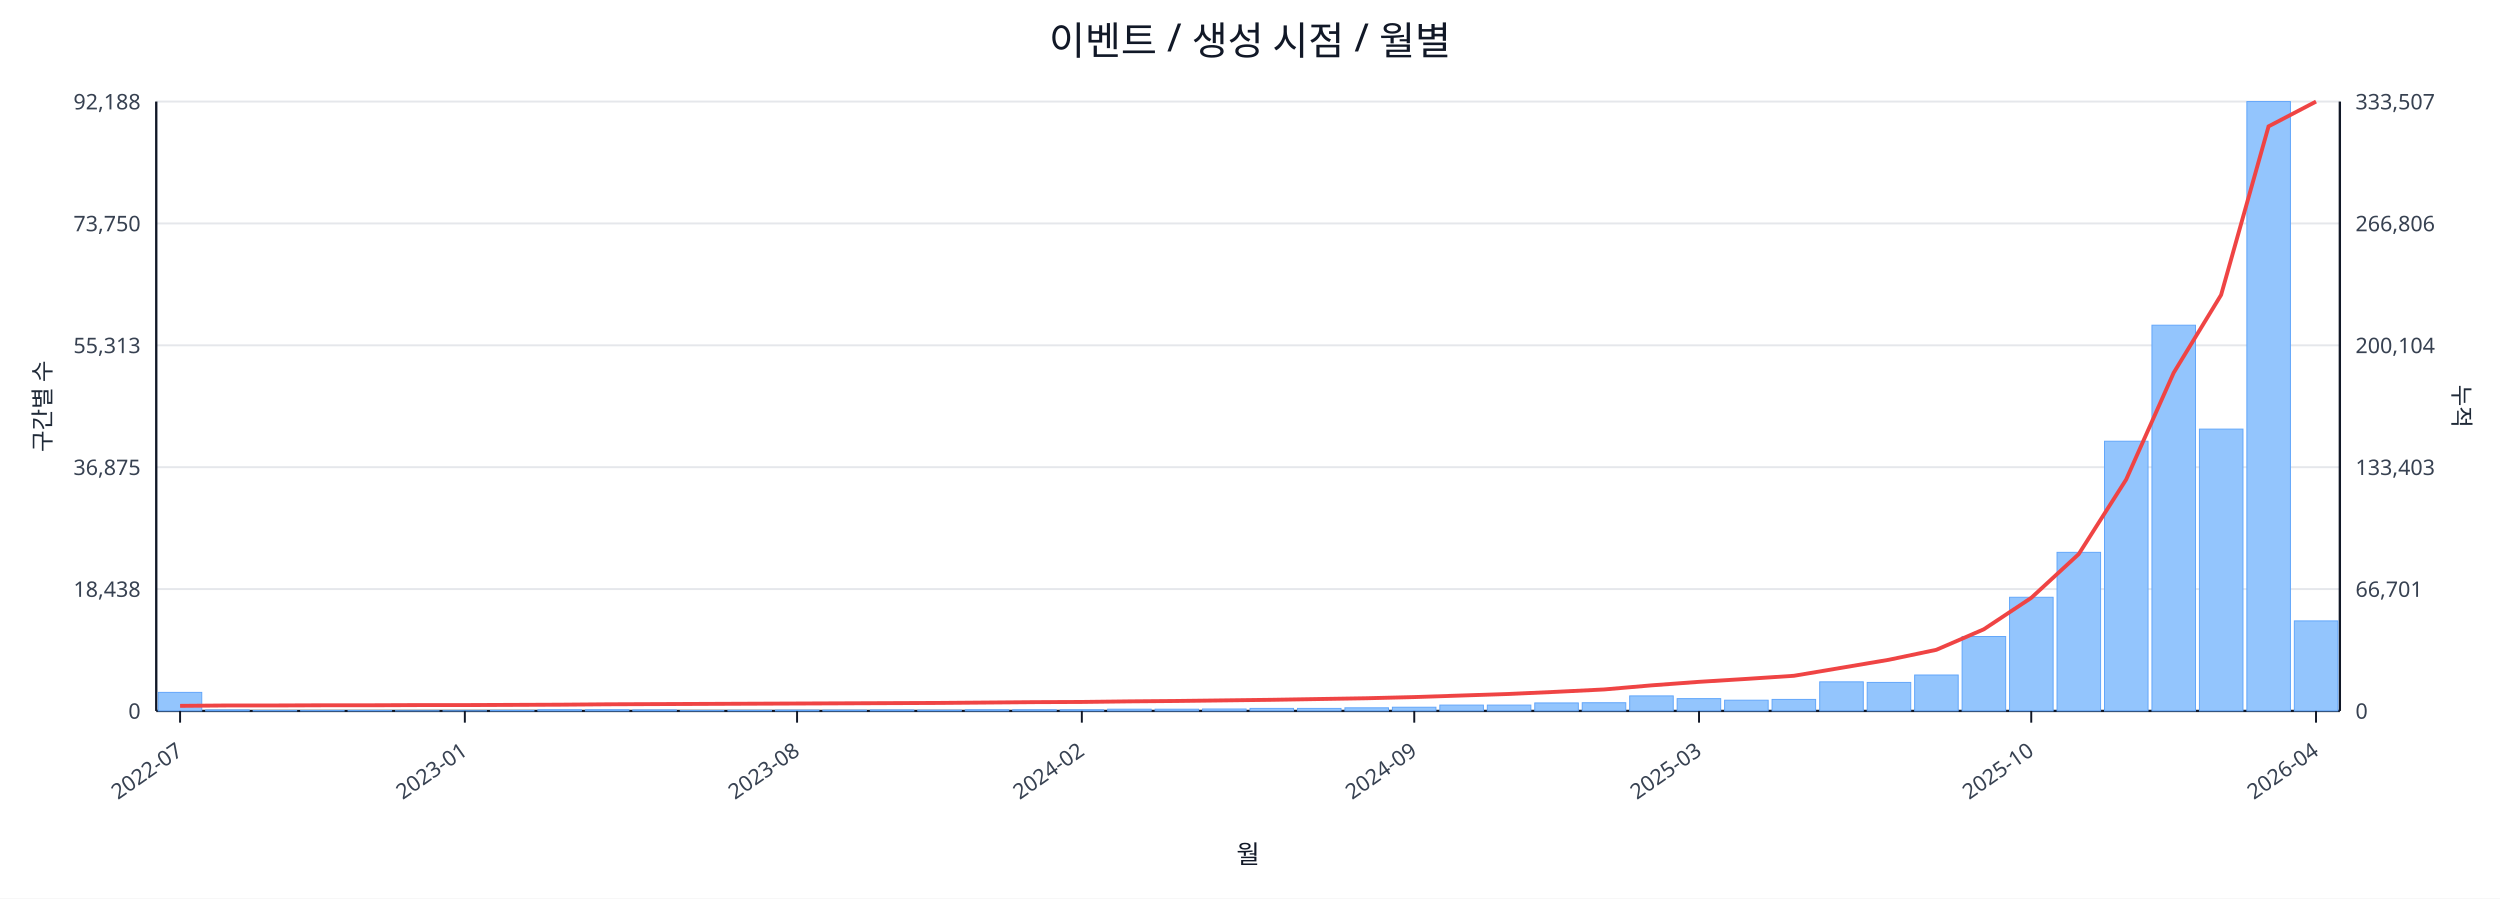
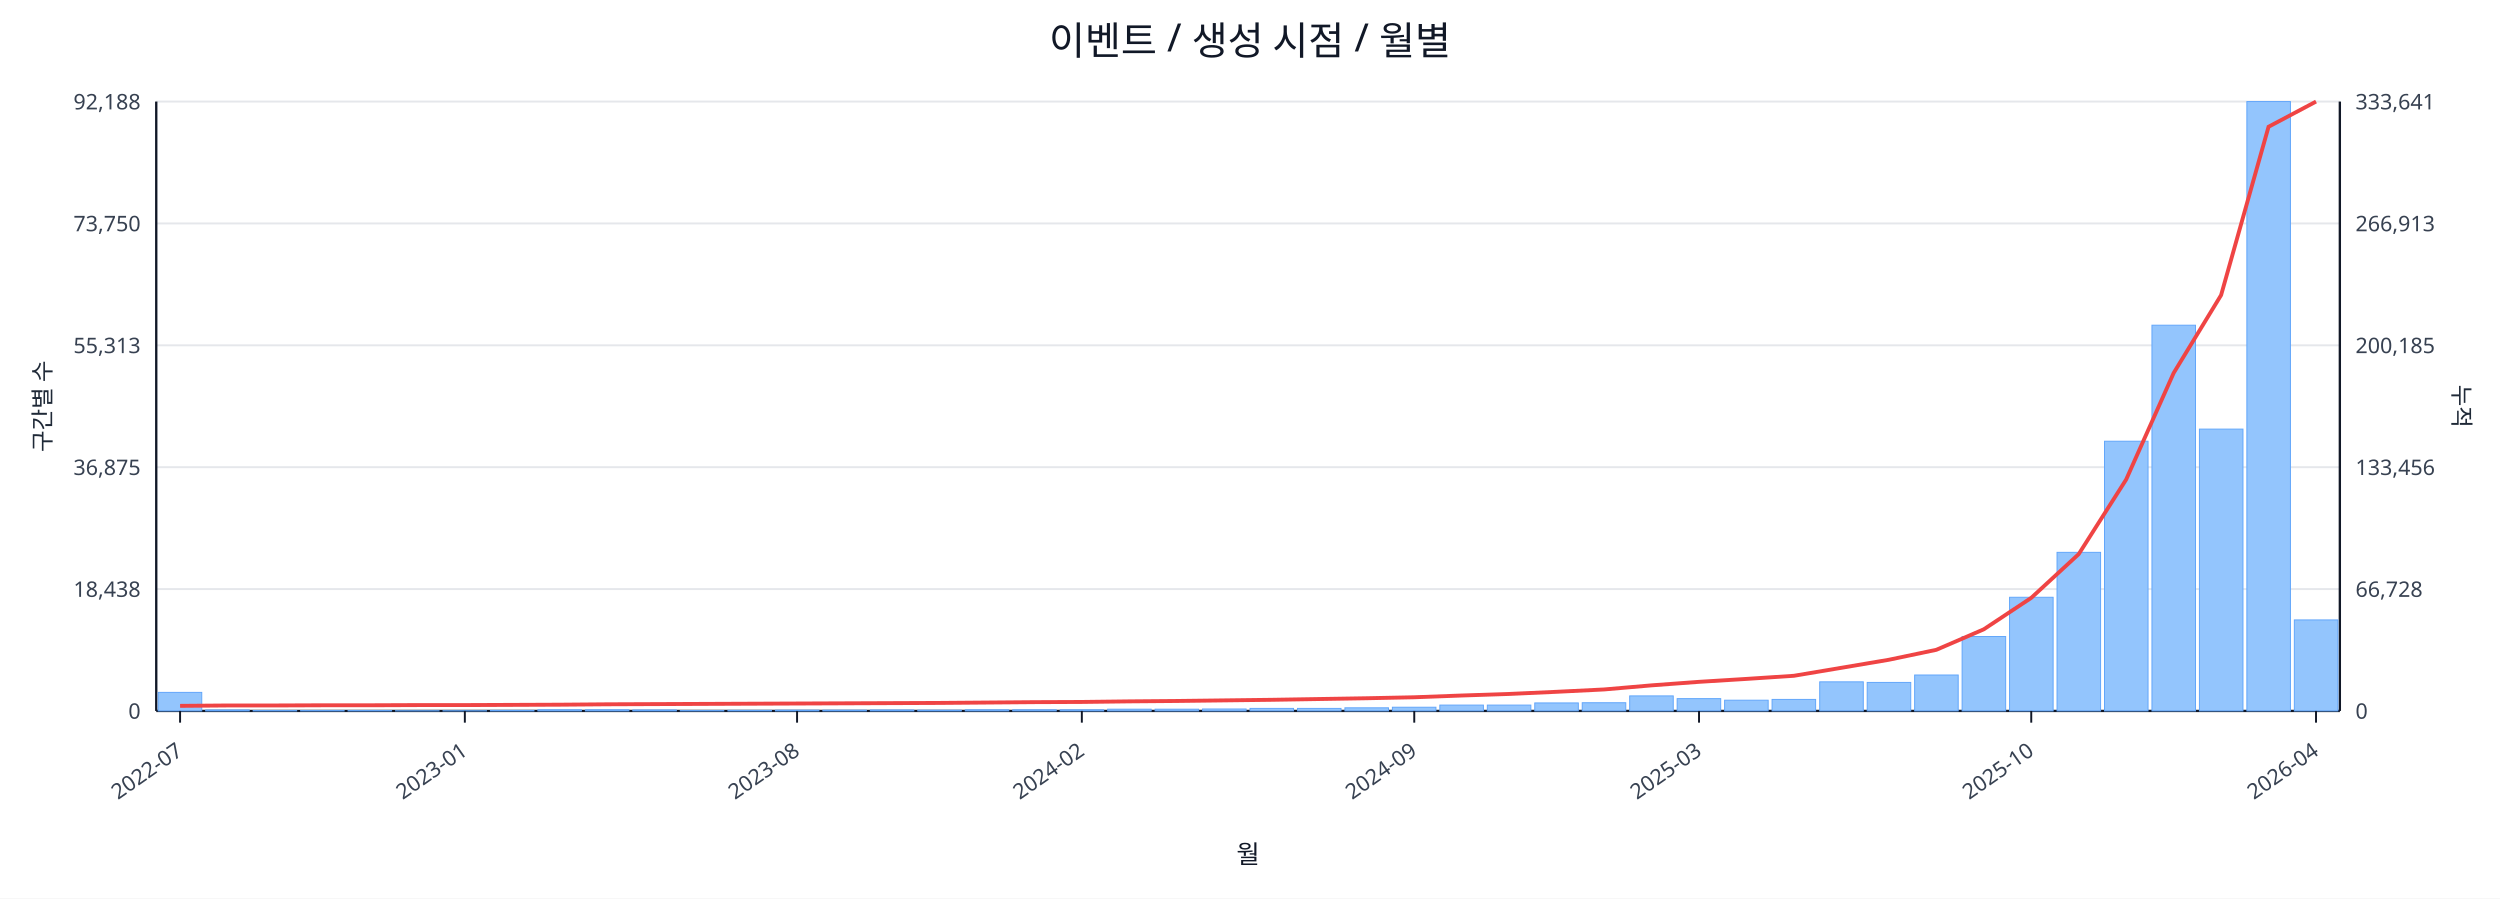
<svg xmlns="http://www.w3.org/2000/svg" width="1280" height="460" viewBox="0 0 1280 460">
  <rect x="0" y="0" width="100%" height="100%" fill="#ffffff" />
  <text x="640.0" y="28" font-size="20" text-anchor="middle" font-family="sans-serif" fill="#111827">이벤트 / 생성 시점 / 월별</text>
  <line x1="80.0" y1="52.0" x2="1198.0" y2="52.0" stroke="#e5e7eb" stroke-width="1" />
  <text x="72.0" y="56.0" font-size="11" text-anchor="end" font-family="sans-serif" fill="#374151">92,188</text>
-   <text x="1206.0" y="56.0" font-size="11" text-anchor="start" font-family="sans-serif" fill="#374151">333,507</text>
+   <text x="1206.0" y="56.0" font-size="11" text-anchor="start" font-family="sans-serif" fill="#374151">333,641</text>
  <line x1="80.0" y1="114.4" x2="1198.0" y2="114.4" stroke="#e5e7eb" stroke-width="1" />
  <text x="72.0" y="118.4" font-size="11" text-anchor="end" font-family="sans-serif" fill="#374151">73,750</text>
-   <text x="1206.0" y="118.4" font-size="11" text-anchor="start" font-family="sans-serif" fill="#374151">266,806</text>
+   <text x="1206.0" y="118.4" font-size="11" text-anchor="start" font-family="sans-serif" fill="#374151">266,913</text>
  <line x1="80.0" y1="176.8" x2="1198.0" y2="176.8" stroke="#e5e7eb" stroke-width="1" />
  <text x="72.0" y="180.8" font-size="11" text-anchor="end" font-family="sans-serif" fill="#374151">55,313</text>
-   <text x="1206.0" y="180.8" font-size="11" text-anchor="start" font-family="sans-serif" fill="#374151">200,104</text>
+   <text x="1206.0" y="180.8" font-size="11" text-anchor="start" font-family="sans-serif" fill="#374151">200,185</text>
  <line x1="80.0" y1="239.2" x2="1198.0" y2="239.2" stroke="#e5e7eb" stroke-width="1" />
  <text x="72.0" y="243.2" font-size="11" text-anchor="end" font-family="sans-serif" fill="#374151">36,875</text>
-   <text x="1206.0" y="243.2" font-size="11" text-anchor="start" font-family="sans-serif" fill="#374151">133,403</text>
+   <text x="1206.0" y="243.2" font-size="11" text-anchor="start" font-family="sans-serif" fill="#374151">133,456</text>
  <line x1="80.0" y1="301.6" x2="1198.0" y2="301.6" stroke="#e5e7eb" stroke-width="1" />
  <text x="72.0" y="305.6" font-size="11" text-anchor="end" font-family="sans-serif" fill="#374151">18,438</text>
-   <text x="1206.0" y="305.6" font-size="11" text-anchor="start" font-family="sans-serif" fill="#374151">66,701</text>
+   <text x="1206.0" y="305.6" font-size="11" text-anchor="start" font-family="sans-serif" fill="#374151">66,728</text>
  <line x1="80.0" y1="364.0" x2="1198.0" y2="364.0" stroke="#e5e7eb" stroke-width="1" />
  <text x="72.0" y="368.0" font-size="11" text-anchor="end" font-family="sans-serif" fill="#374151">0</text>
  <text x="1206.0" y="368.0" font-size="11" text-anchor="start" font-family="sans-serif" fill="#374151">0</text>
  <line x1="80.0" y1="364.0" x2="1198.0" y2="364.0" stroke="#111827" stroke-width="1.2" />
  <line x1="80.0" y1="52.0" x2="80.0" y2="364.0" stroke="#111827" stroke-width="1.2" />
  <line x1="1198.0" y1="52.0" x2="1198.0" y2="364.0" stroke="#111827" stroke-width="1.2" />
  <rect x="81.0" y="354.5" width="22.3" height="9.5" fill="#93c5fd" stroke="#60a5fa" stroke-width="0.5" />
  <rect x="105.3" y="363.5" width="22.3" height="0.5" fill="#93c5fd" stroke="#60a5fa" stroke-width="0.5" />
  <rect x="129.6" y="363.8" width="22.3" height="0.2" fill="#93c5fd" stroke="#60a5fa" stroke-width="0.5" />
  <rect x="153.9" y="363.8" width="22.3" height="0.2" fill="#93c5fd" stroke="#60a5fa" stroke-width="0.5" />
  <rect x="178.2" y="363.8" width="22.3" height="0.2" fill="#93c5fd" stroke="#60a5fa" stroke-width="0.5" />
  <rect x="202.5" y="363.9" width="22.3" height="0.1" fill="#93c5fd" stroke="#60a5fa" stroke-width="0.5" />
  <rect x="226.8" y="363.9" width="22.3" height="0.1" fill="#93c5fd" stroke="#60a5fa" stroke-width="0.5" />
  <rect x="251.1" y="363.7" width="22.3" height="0.3" fill="#93c5fd" stroke="#60a5fa" stroke-width="0.5" />
  <rect x="275.4" y="363.4" width="22.3" height="0.6" fill="#93c5fd" stroke="#60a5fa" stroke-width="0.5" />
  <rect x="299.7" y="363.4" width="22.3" height="0.6" fill="#93c5fd" stroke="#60a5fa" stroke-width="0.5" />
  <rect x="324.0" y="363.5" width="22.3" height="0.5" fill="#93c5fd" stroke="#60a5fa" stroke-width="0.5" />
  <rect x="348.3" y="363.8" width="22.3" height="0.2" fill="#93c5fd" stroke="#60a5fa" stroke-width="0.5" />
  <rect x="372.7" y="363.7" width="22.3" height="0.3" fill="#93c5fd" stroke="#60a5fa" stroke-width="0.5" />
  <rect x="397.0" y="363.6" width="22.3" height="0.4" fill="#93c5fd" stroke="#60a5fa" stroke-width="0.5" />
  <rect x="421.3" y="363.6" width="22.3" height="0.4" fill="#93c5fd" stroke="#60a5fa" stroke-width="0.5" />
  <rect x="445.6" y="363.5" width="22.3" height="0.5" fill="#93c5fd" stroke="#60a5fa" stroke-width="0.5" />
  <rect x="469.9" y="363.6" width="22.3" height="0.4" fill="#93c5fd" stroke="#60a5fa" stroke-width="0.5" />
  <rect x="494.2" y="363.4" width="22.3" height="0.6" fill="#93c5fd" stroke="#60a5fa" stroke-width="0.5" />
  <rect x="518.5" y="363.4" width="22.3" height="0.6" fill="#93c5fd" stroke="#60a5fa" stroke-width="0.5" />
  <rect x="542.8" y="363.4" width="22.3" height="0.6" fill="#93c5fd" stroke="#60a5fa" stroke-width="0.5" />
  <rect x="567.1" y="363.1" width="22.3" height="0.9" fill="#93c5fd" stroke="#60a5fa" stroke-width="0.5" />
  <rect x="591.4" y="363.1" width="22.3" height="0.9" fill="#93c5fd" stroke="#60a5fa" stroke-width="0.5" />
  <rect x="615.7" y="363.0" width="22.3" height="1.0" fill="#93c5fd" stroke="#60a5fa" stroke-width="0.5" />
  <rect x="640.0" y="362.7" width="22.3" height="1.3" fill="#93c5fd" stroke="#60a5fa" stroke-width="0.5" />
  <rect x="664.3" y="362.7" width="22.3" height="1.3" fill="#93c5fd" stroke="#60a5fa" stroke-width="0.5" />
  <rect x="688.6" y="362.4" width="22.3" height="1.6" fill="#93c5fd" stroke="#60a5fa" stroke-width="0.5" />
  <rect x="712.9" y="362.1" width="22.3" height="1.9" fill="#93c5fd" stroke="#60a5fa" stroke-width="0.5" />
  <rect x="737.2" y="361.0" width="22.3" height="3.0" fill="#93c5fd" stroke="#60a5fa" stroke-width="0.5" />
  <rect x="761.5" y="361.0" width="22.3" height="3.0" fill="#93c5fd" stroke="#60a5fa" stroke-width="0.5" />
  <rect x="785.8" y="359.9" width="22.3" height="4.1" fill="#93c5fd" stroke="#60a5fa" stroke-width="0.5" />
  <rect x="810.1" y="359.8" width="22.3" height="4.2" fill="#93c5fd" stroke="#60a5fa" stroke-width="0.5" />
  <rect x="834.4" y="356.3" width="22.3" height="7.7" fill="#93c5fd" stroke="#60a5fa" stroke-width="0.5" />
  <rect x="858.7" y="357.7" width="22.3" height="6.3" fill="#93c5fd" stroke="#60a5fa" stroke-width="0.5" />
  <rect x="883.0" y="358.5" width="22.3" height="5.5" fill="#93c5fd" stroke="#60a5fa" stroke-width="0.5" />
  <rect x="907.3" y="358.1" width="22.3" height="5.9" fill="#93c5fd" stroke="#60a5fa" stroke-width="0.5" />
  <rect x="931.7" y="349.1" width="22.3" height="14.9" fill="#93c5fd" stroke="#60a5fa" stroke-width="0.5" />
  <rect x="956.0" y="349.4" width="22.3" height="14.6" fill="#93c5fd" stroke="#60a5fa" stroke-width="0.5" />
  <rect x="980.3" y="345.6" width="22.3" height="18.4" fill="#93c5fd" stroke="#60a5fa" stroke-width="0.5" />
  <rect x="1004.6" y="325.9" width="22.3" height="38.1" fill="#93c5fd" stroke="#60a5fa" stroke-width="0.5" />
  <rect x="1028.9" y="305.8" width="22.3" height="58.2" fill="#93c5fd" stroke="#60a5fa" stroke-width="0.5" />
  <rect x="1053.2" y="282.8" width="22.3" height="81.2" fill="#93c5fd" stroke="#60a5fa" stroke-width="0.5" />
  <rect x="1077.5" y="225.9" width="22.3" height="138.1" fill="#93c5fd" stroke="#60a5fa" stroke-width="0.5" />
  <rect x="1101.8" y="166.5" width="22.3" height="197.5" fill="#93c5fd" stroke="#60a5fa" stroke-width="0.5" />
  <rect x="1126.1" y="219.7" width="22.3" height="144.3" fill="#93c5fd" stroke="#60a5fa" stroke-width="0.5" />
  <rect x="1150.4" y="52.0" width="22.3" height="312.0" fill="#93c5fd" stroke="#60a5fa" stroke-width="0.5" />
-   <rect x="1174.7" y="317.9" width="22.3" height="46.1" fill="#93c5fd" stroke="#60a5fa" stroke-width="0.5" />
-   <polyline fill="none" stroke="#ef4444" stroke-width="2" points="92.2,361.4 116.5,361.2 140.8,361.2 165.1,361.1 189.4,361.1 213.7,361.0 238.0,361.0 262.3,360.9 286.6,360.8 310.9,360.6 335.2,360.5 359.5,360.4 383.8,360.3 408.1,360.2 432.4,360.1 456.7,360.0 481.0,359.9 505.3,359.7 529.6,359.5 553.9,359.4 578.2,359.1 602.5,358.9 626.8,358.6 651.2,358.3 675.5,357.9 699.8,357.5 724.1,356.9 748.4,356.1 772.7,355.3 797.0,354.2 821.3,353.0 845.6,350.9 869.9,349.1 894.2,347.6 918.5,346.0 942.8,341.9 967.1,337.8 991.4,332.7 1015.7,322.2 1040.0,306.1 1064.3,283.7 1088.6,245.5 1112.9,190.9 1137.2,151.0 1161.5,64.7 1185.8,52.0" />
+   <rect x="1174.7" y="317.4" width="22.3" height="46.6" fill="#93c5fd" stroke="#60a5fa" stroke-width="0.5" />
+   <polyline fill="none" stroke="#ef4444" stroke-width="2" points="92.2,361.4 116.5,361.2 140.8,361.2 165.1,361.1 189.4,361.1 213.7,361.0 238.0,361.0 262.3,360.9 286.6,360.8 310.9,360.6 335.2,360.5 359.5,360.4 383.8,360.3 408.1,360.2 432.4,360.1 456.7,360.0 481.0,359.9 505.3,359.7 529.6,359.5 553.9,359.4 578.2,359.1 602.5,358.9 626.8,358.6 651.2,358.3 675.5,357.9 699.8,357.5 724.1,357.0 748.4,356.1 772.7,355.3 797.0,354.2 821.3,353.0 845.6,350.9 869.9,349.1 894.2,347.6 918.5,346.0 942.8,341.9 967.1,337.8 991.4,332.7 1015.7,322.2 1040.0,306.1 1064.3,283.7 1088.6,245.5 1112.9,191.0 1137.2,151.1 1161.5,64.9 1185.8,52.0" />
  <line x1="92.2" y1="364.0" x2="92.2" y2="370.0" stroke="#111827" stroke-width="1" />
  <text x="94.2" y="386.0" font-size="11" text-anchor="end" transform="rotate(-35 94.2 386.0)" font-family="sans-serif" fill="#374151">2022-07</text>
  <line x1="238.0" y1="364.0" x2="238.0" y2="370.0" stroke="#111827" stroke-width="1" />
  <text x="240.0" y="386.0" font-size="11" text-anchor="end" transform="rotate(-35 240.0 386.0)" font-family="sans-serif" fill="#374151">2023-01</text>
  <line x1="408.1" y1="364.0" x2="408.1" y2="370.0" stroke="#111827" stroke-width="1" />
  <text x="410.1" y="386.0" font-size="11" text-anchor="end" transform="rotate(-35 410.1 386.0)" font-family="sans-serif" fill="#374151">2023-08</text>
  <line x1="553.9" y1="364.0" x2="553.9" y2="370.0" stroke="#111827" stroke-width="1" />
  <text x="555.9" y="386.0" font-size="11" text-anchor="end" transform="rotate(-35 555.9 386.0)" font-family="sans-serif" fill="#374151">2024-02</text>
  <line x1="724.1" y1="364.0" x2="724.1" y2="370.0" stroke="#111827" stroke-width="1" />
  <text x="726.1" y="386.0" font-size="11" text-anchor="end" transform="rotate(-35 726.1 386.0)" font-family="sans-serif" fill="#374151">2024-09</text>
  <line x1="869.9" y1="364.0" x2="869.9" y2="370.0" stroke="#111827" stroke-width="1" />
  <text x="871.9" y="386.0" font-size="11" text-anchor="end" transform="rotate(-35 871.9 386.0)" font-family="sans-serif" fill="#374151">2025-03</text>
  <line x1="1040.0" y1="364.0" x2="1040.0" y2="370.0" stroke="#111827" stroke-width="1" />
  <text x="1042.0" y="386.0" font-size="11" text-anchor="end" transform="rotate(-35 1042.0 386.0)" font-family="sans-serif" fill="#374151">2025-10</text>
  <line x1="1185.8" y1="364.0" x2="1185.8" y2="370.0" stroke="#111827" stroke-width="1" />
  <text x="1187.8" y="386.0" font-size="11" text-anchor="end" transform="rotate(-35 1187.8 386.0)" font-family="sans-serif" fill="#374151">2026-04</text>
  <text x="26" y="208.0" font-size="12" transform="rotate(-90 26 208.0)" text-anchor="middle" font-family="sans-serif" fill="#1f2937">구간별 수</text>
  <text x="1256.0" y="208.0" font-size="12" transform="rotate(90 1256.0 208.0)" text-anchor="middle" font-family="sans-serif" fill="#1f2937">누적</text>
  <text x="639.0" y="442.0" font-size="13" text-anchor="middle" font-family="sans-serif" fill="#111827">월</text>
</svg>
